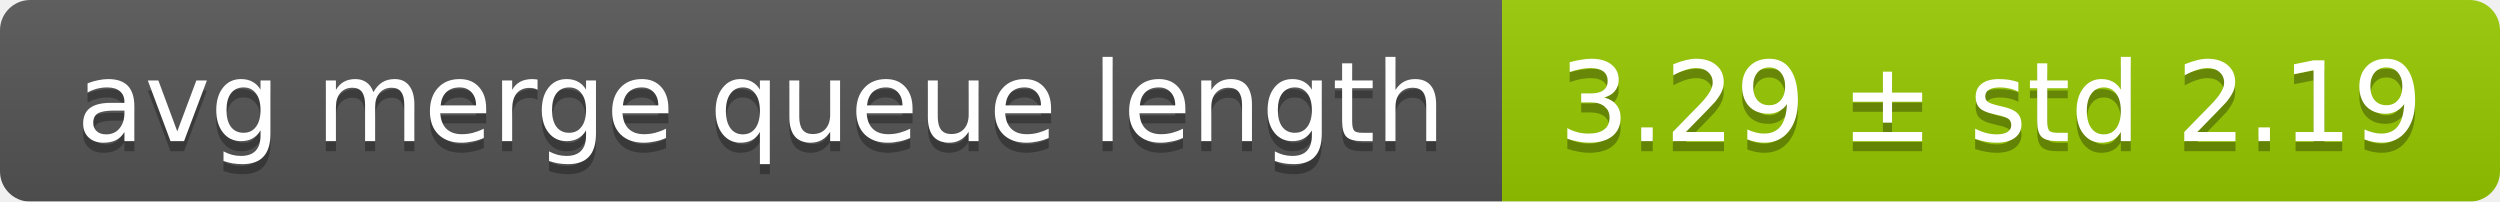
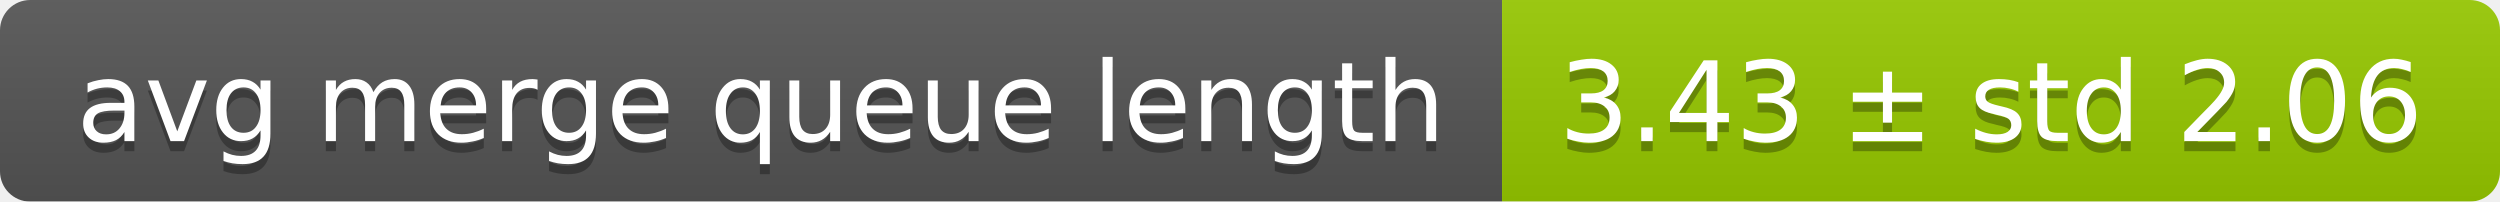
<svg xmlns="http://www.w3.org/2000/svg" width="248" height="20">
  <linearGradient id="smooth" x2="0" y2="100%">
    <stop offset="0" stop-color="#bbb" stop-opacity=".1" />
    <stop offset="1" stop-opacity=".1" />
  </linearGradient>
  <mask id="round">
    <rect width="248" height="20" rx="3" fill="#fff" />
  </mask>
  <g mask="url(#round)">
    <rect width="149" height="20" fill="#555" />
    <rect x="149" width="99" height="20" fill="#97ca00" />
    <rect width="248" height="20" fill="url(#smooth)" />
  </g>
  <g fill="#fff" text-anchor="middle" font-family="DejaVu Sans,Verdana,Geneva,sans-serif" font-size="11">
    <text x="75.5" y="15" fill="#010101" fill-opacity=".3">avg merge queue length</text>
    <text x="75.5" y="14">avg merge queue length</text>
-     <text x="197.5" y="15" fill="#010101" fill-opacity=".3">3.29 ± std 2.19</text>
-     <text x="197.5" y="14">3.29 ± std 2.19</text>
+     <text x="197.5" y="15" fill="#010101" fill-opacity=".3">3.43 ± std 2.06</text>
+     <text x="197.5" y="14">3.43 ± std 2.06</text>
  </g>
</svg>
